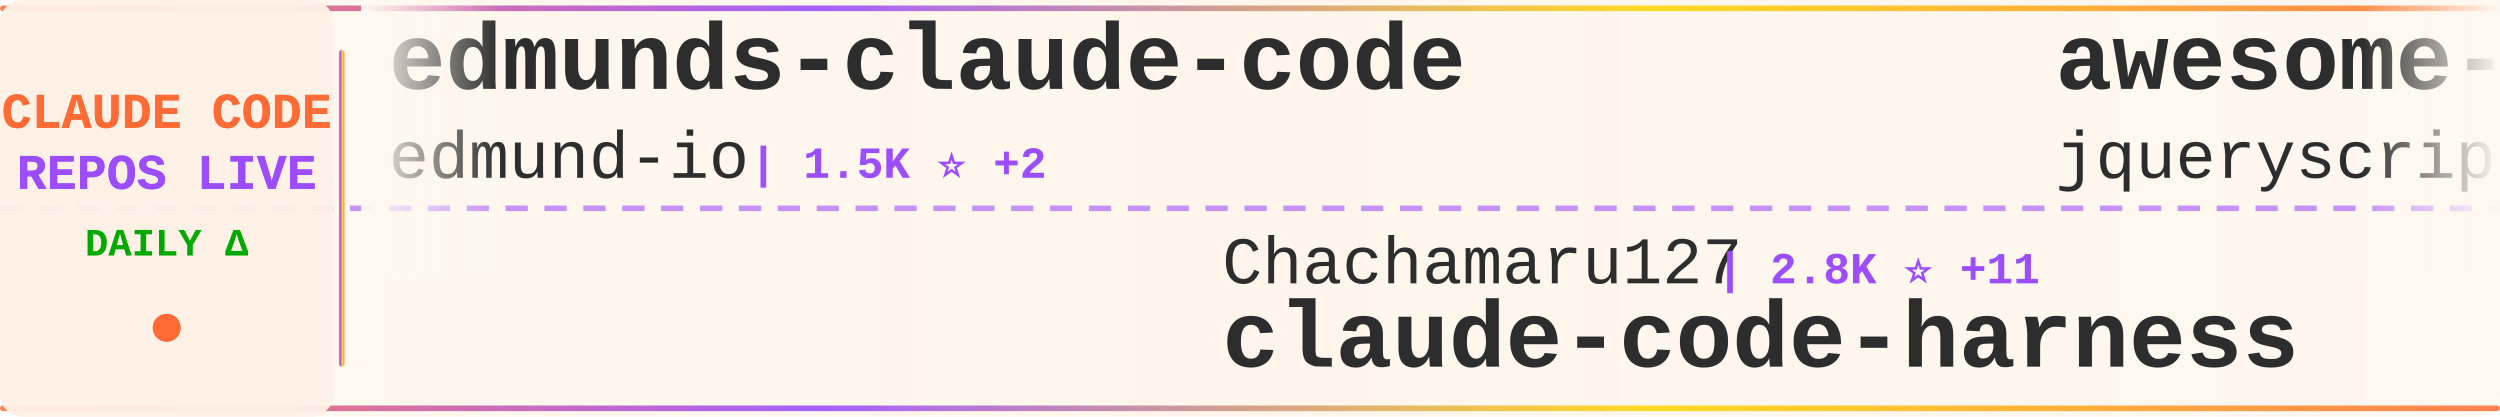
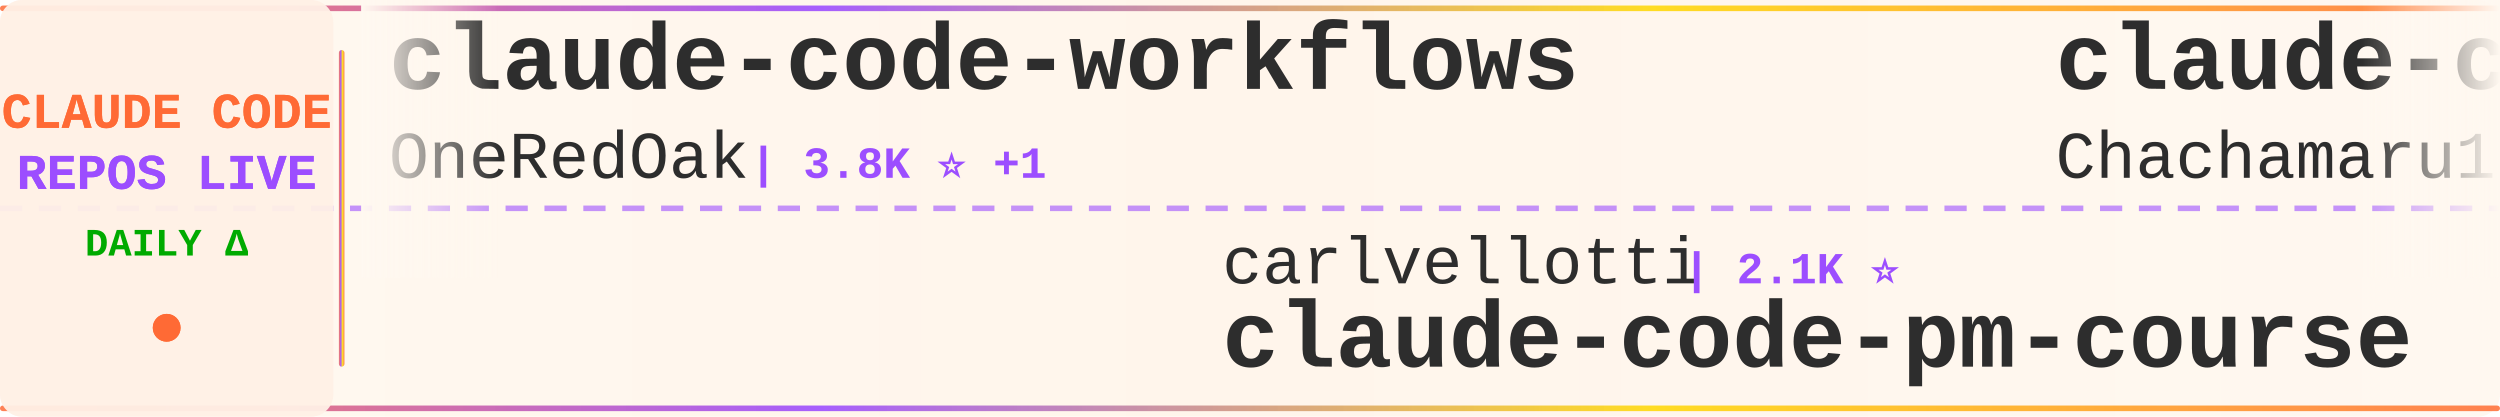
<svg xmlns="http://www.w3.org/2000/svg" width="900" height="150">
  <defs>
    <linearGradient id="tickerBg" x1="0%" y1="0%" x2="100%" y2="0%">
      <stop offset="0%" style="stop-color:#fff8f0;stop-opacity:0.98" />
      <stop offset="50%" style="stop-color:#fff5eb;stop-opacity:1" />
      <stop offset="100%" style="stop-color:#fff8f0;stop-opacity:0.98" />
    </linearGradient>
    <linearGradient id="borderGrad" x1="0%" y1="0%" x2="100%" y2="0%">
      <stop offset="0%" style="stop-color:#FF6B35;stop-opacity:0.85">
        <animate attributeName="stop-opacity" values="0.85;1;0.85" dur="2s" repeatCount="indefinite" />
      </stop>
      <stop offset="33%" style="stop-color:#9C4EFF;stop-opacity:0.9">
        <animate attributeName="stop-opacity" values="0.9;1;0.9" dur="2.2s" repeatCount="indefinite" />
      </stop>
      <stop offset="66%" style="stop-color:#FFD700;stop-opacity:0.85">
        <animate attributeName="stop-opacity" values="0.85;1;0.85" dur="1.8s" repeatCount="indefinite" />
      </stop>
      <stop offset="100%" style="stop-color:#FF6B35;stop-opacity:0.85">
        <animate attributeName="stop-opacity" values="0.85;1;0.85" dur="2s" repeatCount="indefinite" />
      </stop>
    </linearGradient>
    <filter id="textGlow">
      <feGaussianBlur stdDeviation="0.15" result="coloredBlur" />
      <feMerge>
        <feMergeNode in="coloredBlur" />
        <feMergeNode in="SourceGraphic" />
      </feMerge>
    </filter>
    <filter id="metricGlow">
      <feGaussianBlur stdDeviation="0.2" result="coloredBlur" />
      <feMerge>
        <feMergeNode in="coloredBlur" />
        <feMergeNode in="SourceGraphic" />
      </feMerge>
    </filter>
    <linearGradient id="leftFade" x1="0%" y1="0%" x2="100%" y2="0%">
      <stop offset="0%" style="stop-color:#fff8f0;stop-opacity:1" />
      <stop offset="100%" style="stop-color:#fff8f0;stop-opacity:0" />
    </linearGradient>
    <linearGradient id="rightFade" x1="0%" y1="0%" x2="100%" y2="0%">
      <stop offset="0%" style="stop-color:#fff8f0;stop-opacity:0" />
      <stop offset="100%" style="stop-color:#fff8f0;stop-opacity:1" />
    </linearGradient>
  </defs>
  <rect width="900" height="150" fill="url(#tickerBg)" rx="8" />
  <rect x="0" y="2" width="900" height="2" fill="url(#borderGrad)" rx="1" />
  <rect x="0" y="146" width="900" height="2" fill="url(#borderGrad)" rx="1" />
  <line x1="0" y1="75" x2="900" y2="75" stroke="#9C4EFF" stroke-width="2" stroke-dasharray="8 6" opacity="0.6" />
  <rect x="0" y="0" width="120" height="150" fill="#fff0e6" opacity="0.95" rx="8" />
  <text x="60" y="46" font-family="'Courier New', monospace" font-size="18" font-weight="bold" fill="#FF6B35" text-anchor="middle" filter="url(#textGlow)">
    CLAUDE CODE
  </text>
  <text x="60" y="68" font-family="'Courier New', monospace" font-size="18" font-weight="bold" fill="#9C4EFF" text-anchor="middle" filter="url(#textGlow)">
    REPOS LIVE
  </text>
  <text x="60" y="92" font-family="'Courier New', monospace" font-size="14" font-weight="bold" fill="#00aa00" text-anchor="middle">
    DAILY Δ
  </text>
  <circle cx="60" cy="118" r="5" fill="#FF6B35" filter="url(#metricGlow)">
    <animate attributeName="r" values="4;6;4" dur="1.5s" repeatCount="indefinite" />
    <animate attributeName="opacity" values="0.6;1;0.6" dur="1.5s" repeatCount="indefinite" />
  </circle>
  <rect x="122" y="18" width="2" height="114" fill="url(#borderGrad)" rx="1" />
  <clipPath id="tickerClip">
    <rect x="130" y="0" width="770" height="150" />
  </clipPath>
  <g clip-path="url(#tickerClip)">
    <g id="tickerItems">
      <animateTransform attributeName="transform" attributeType="XML" type="translate" from="0 0" to="-3000 0" dur="54s" repeatCount="indefinite" />
      <g transform="translate(0, 0)">
-         <text x="140" y="32" font-family="'Courier New', monospace" font-size="34" font-weight="bold" fill="#2d2d2d">edmunds-claude-code</text>
-         <text x="140" y="64" font-family="'Courier New', monospace" font-size="24" font-weight="normal" fill="#2d2d2d" opacity="1.0">edmund-io</text>
-         <text x="270" y="64" font-family="'Courier New', monospace" font-size="16" font-weight="bold" fill="#9C4EFF"> | 1.5K ⭐ +2</text>
+         <text x="140" y="32" font-family="'Courier New', monospace" font-size="34" font-weight="bold" fill="#2d2d2d">claude-code-workflows</text>
+         <text x="140" y="64" font-family="'Courier New', monospace" font-size="24" font-weight="normal" fill="#2d2d2d" opacity="1.0">OneRedOak</text>
+         <text x="270" y="64" font-family="'Courier New', monospace" font-size="16" font-weight="bold" fill="#9C4EFF"> | 3.8K ⭐ +1</text>
      </g>
      <g transform="translate(300, 0)">
-         <text x="140" y="102" font-family="'Courier New', monospace" font-size="24" font-weight="normal" fill="#2d2d2d" opacity="1.0">Chachamaru127</text>
-         <text x="318" y="102" font-family="'Courier New', monospace" font-size="16" font-weight="bold" fill="#9C4EFF"> | 2.8K ⭐ +11</text>
-         <text x="140" y="132" font-family="'Courier New', monospace" font-size="34" font-weight="bold" fill="#2d2d2d">claude-code-harness</text>
+         <text x="140" y="102" font-family="'Courier New', monospace" font-size="24" font-weight="normal" fill="#2d2d2d" opacity="1.0">carlvellotti</text>
+         <text x="306" y="102" font-family="'Courier New', monospace" font-size="16" font-weight="bold" fill="#9C4EFF"> | 2.1K ⭐</text>
+         <text x="140" y="132" font-family="'Courier New', monospace" font-size="34" font-weight="bold" fill="#2d2d2d">claude-code-pm-course</text>
      </g>
      <g transform="translate(600, 0)">
-         <text x="140" y="32" font-family="'Courier New', monospace" font-size="34" font-weight="bold" fill="#2d2d2d">awesome-claude-code</text>
-         <text x="140" y="64" font-family="'Courier New', monospace" font-size="24" font-weight="normal" fill="#2d2d2d" opacity="1.0">jqueryscript</text>
-         <text x="306" y="64" font-family="'Courier New', monospace" font-size="16" font-weight="bold" fill="#9C4EFF"> | 427 ⭐ +1</text>
+         <text x="140" y="32" font-family="'Courier New', monospace" font-size="34" font-weight="bold" fill="#2d2d2d">claude-code-harness</text>
+         <text x="140" y="64" font-family="'Courier New', monospace" font-size="24" font-weight="normal" fill="#2d2d2d" opacity="1.0">Chachamaru127</text>
+         <text x="318" y="64" font-family="'Courier New', monospace" font-size="16" font-weight="bold" fill="#9C4EFF"> | 2.8K ⭐ +11</text>
      </g>
      <g transform="translate(900, 0)">
-         <text x="140" y="102" font-family="'Courier New', monospace" font-size="24" font-weight="normal" fill="#2d2d2d" opacity="1.0">repowise-dev</text>
-         <text x="306" y="102" font-family="'Courier New', monospace" font-size="16" font-weight="bold" fill="#9C4EFF"> | 1.1K ⭐ +1</text>
-         <text x="140" y="132" font-family="'Courier New', monospace" font-size="34" font-weight="bold" fill="#2d2d2d">claude-code-prompts</text>
+         <text x="140" y="102" font-family="'Courier New', monospace" font-size="24" font-weight="normal" fill="#2d2d2d" opacity="1.0">frankbria</text>
+         <text x="270" y="102" font-family="'Courier New', monospace" font-size="16" font-weight="bold" fill="#9C4EFF"> | 9.4K ⭐ +18</text>
+         <text x="140" y="132" font-family="'Courier New', monospace" font-size="34" font-weight="bold" fill="#2d2d2d">ralph-claude-code</text>
      </g>
      <g transform="translate(1200, 0)">
-         <text x="140" y="32" font-family="'Courier New', monospace" font-size="34" font-weight="bold" fill="#2d2d2d">claude_codex_bridge</text>
-         <text x="140" y="64" font-family="'Courier New', monospace" font-size="24" font-weight="normal" fill="#2d2d2d" opacity="1.0">SeemSeam</text>
-         <text x="258" y="64" font-family="'Courier New', monospace" font-size="16" font-weight="bold" fill="#9C4EFF"> | 3.0K ⭐ +6</text>
+         <text x="140" y="32" font-family="'Courier New', monospace" font-size="34" font-weight="bold" fill="#2d2d2d">claude-code-source-code</text>
+         <text x="140" y="64" font-family="'Courier New', monospace" font-size="24" font-weight="normal" fill="#2d2d2d" opacity="1.0">777genius</text>
+         <text x="270" y="64" font-family="'Courier New', monospace" font-size="16" font-weight="bold" fill="#9C4EFF"> | 915 ⭐</text>
      </g>
      <g transform="translate(1500, 0)">
-         <text x="140" y="102" font-family="'Courier New', monospace" font-size="24" font-weight="normal" fill="#2d2d2d" opacity="1.0">luyao618</text>
-         <text x="258" y="102" font-family="'Courier New', monospace" font-size="16" font-weight="bold" fill="#9C4EFF"> | 1.5K ⭐ +1</text>
-         <text x="140" y="132" font-family="'Courier New', monospace" font-size="34" font-weight="bold" fill="#2d2d2d">Claude-Code-Source-Study</text>
+         <text x="140" y="102" font-family="'Courier New', monospace" font-size="24" font-weight="normal" fill="#2d2d2d" opacity="1.0">oboard</text>
+         <text x="234" y="102" font-family="'Courier New', monospace" font-size="16" font-weight="bold" fill="#9C4EFF"> | 3.2K ⭐ +3</text>
+         <text x="140" y="132" font-family="'Courier New', monospace" font-size="34" font-weight="bold" fill="#2d2d2d">claude-code-rev</text>
      </g>
      <g transform="translate(1800, 0)">
-         <text x="140" y="32" font-family="'Courier New', monospace" font-size="34" font-weight="bold" fill="#2d2d2d">claude-code-sourcemap</text>
-         <text x="140" y="64" font-family="'Courier New', monospace" font-size="24" font-weight="normal" fill="#2d2d2d" opacity="1.0">ChinaSiro</text>
-         <text x="270" y="64" font-family="'Courier New', monospace" font-size="16" font-weight="bold" fill="#9C4EFF"> | 9.4K ⭐ +4</text>
+         <text x="140" y="32" font-family="'Courier New', monospace" font-size="34" font-weight="bold" fill="#2d2d2d">claude-code-plugins-plus...</text>
+         <text x="140" y="64" font-family="'Courier New', monospace" font-size="24" font-weight="normal" fill="#2d2d2d" opacity="1.0">jeremylongshore</text>
+         <text x="342" y="64" font-family="'Courier New', monospace" font-size="16" font-weight="bold" fill="#9C4EFF"> | 2.4K ⭐ +1</text>
      </g>
      <g transform="translate(2100, 0)">
-         <text x="140" y="102" font-family="'Courier New', monospace" font-size="24" font-weight="normal" fill="#2d2d2d" opacity="1.0">digitalsamba</text>
-         <text x="306" y="102" font-family="'Courier New', monospace" font-size="16" font-weight="bold" fill="#9C4EFF"> | 1.5K ⭐ +9</text>
-         <text x="140" y="132" font-family="'Courier New', monospace" font-size="34" font-weight="bold" fill="#2d2d2d">claude-code-video-toolki...</text>
+         <text x="140" y="102" font-family="'Courier New', monospace" font-size="24" font-weight="normal" fill="#2d2d2d" opacity="1.0">disler</text>
+         <text x="234" y="102" font-family="'Courier New', monospace" font-size="16" font-weight="bold" fill="#9C4EFF"> | 3.8K ⭐ +2</text>
+         <text x="140" y="132" font-family="'Courier New', monospace" font-size="34" font-weight="bold" fill="#2d2d2d">claude-code-hooks-master...</text>
      </g>
      <g transform="translate(2400, 0)">
-         <text x="140" y="32" font-family="'Courier New', monospace" font-size="34" font-weight="bold" fill="#2d2d2d">claude-code-source-code-...</text>
-         <text x="140" y="64" font-family="'Courier New', monospace" font-size="24" font-weight="normal" fill="#2d2d2d" opacity="1.0">ghuntley</text>
-         <text x="258" y="64" font-family="'Courier New', monospace" font-size="16" font-weight="bold" fill="#9C4EFF"> | 985 ⭐</text>
+         <text x="140" y="32" font-family="'Courier New', monospace" font-size="34" font-weight="bold" fill="#2d2d2d">claude-code-cli</text>
+         <text x="140" y="64" font-family="'Courier New', monospace" font-size="24" font-weight="normal" fill="#2d2d2d" opacity="1.0">huangserva</text>
+         <text x="282" y="64" font-family="'Courier New', monospace" font-size="16" font-weight="bold" fill="#9C4EFF"> | 607 ⭐ +1</text>
      </g>
      <g transform="translate(2700, 0)">
-         <text x="140" y="102" font-family="'Courier New', monospace" font-size="24" font-weight="normal" fill="#2d2d2d" opacity="1.0">Donchitos</text>
-         <text x="270" y="102" font-family="'Courier New', monospace" font-size="16" font-weight="bold" fill="#9C4EFF"> | 21.9K ⭐ +43</text>
-         <text x="140" y="132" font-family="'Courier New', monospace" font-size="34" font-weight="bold" fill="#2d2d2d">Claude-Code-Game-Studios</text>
+         <text x="140" y="102" font-family="'Courier New', monospace" font-size="24" font-weight="normal" fill="#2d2d2d" opacity="1.0">ChrisWiles</text>
+         <text x="282" y="102" font-family="'Courier New', monospace" font-size="16" font-weight="bold" fill="#9C4EFF"> | 6.0K ⭐ +1</text>
+         <text x="140" y="132" font-family="'Courier New', monospace" font-size="34" font-weight="bold" fill="#2d2d2d">claude-code-showcase</text>
      </g>
      <g transform="translate(3000, 0)">
-         <text x="140" y="32" font-family="'Courier New', monospace" font-size="34" font-weight="bold" fill="#2d2d2d">edmunds-claude-code</text>
-         <text x="140" y="64" font-family="'Courier New', monospace" font-size="24" font-weight="normal" fill="#2d2d2d" opacity="1.0">edmund-io</text>
-         <text x="270" y="64" font-family="'Courier New', monospace" font-size="16" font-weight="bold" fill="#9C4EFF"> | 1.5K ⭐ +2</text>
+         <text x="140" y="32" font-family="'Courier New', monospace" font-size="34" font-weight="bold" fill="#2d2d2d">claude-code-workflows</text>
+         <text x="140" y="64" font-family="'Courier New', monospace" font-size="24" font-weight="normal" fill="#2d2d2d" opacity="1.0">OneRedOak</text>
+         <text x="270" y="64" font-family="'Courier New', monospace" font-size="16" font-weight="bold" fill="#9C4EFF"> | 3.8K ⭐ +1</text>
      </g>
      <g transform="translate(3300, 0)">
-         <text x="140" y="102" font-family="'Courier New', monospace" font-size="24" font-weight="normal" fill="#2d2d2d" opacity="1.0">Chachamaru127</text>
-         <text x="318" y="102" font-family="'Courier New', monospace" font-size="16" font-weight="bold" fill="#9C4EFF"> | 2.8K ⭐ +11</text>
-         <text x="140" y="132" font-family="'Courier New', monospace" font-size="34" font-weight="bold" fill="#2d2d2d">claude-code-harness</text>
+         <text x="140" y="102" font-family="'Courier New', monospace" font-size="24" font-weight="normal" fill="#2d2d2d" opacity="1.0">carlvellotti</text>
+         <text x="306" y="102" font-family="'Courier New', monospace" font-size="16" font-weight="bold" fill="#9C4EFF"> | 2.1K ⭐</text>
+         <text x="140" y="132" font-family="'Courier New', monospace" font-size="34" font-weight="bold" fill="#2d2d2d">claude-code-pm-course</text>
      </g>
      <g transform="translate(3600, 0)">
-         <text x="140" y="32" font-family="'Courier New', monospace" font-size="34" font-weight="bold" fill="#2d2d2d">awesome-claude-code</text>
-         <text x="140" y="64" font-family="'Courier New', monospace" font-size="24" font-weight="normal" fill="#2d2d2d" opacity="1.0">jqueryscript</text>
-         <text x="306" y="64" font-family="'Courier New', monospace" font-size="16" font-weight="bold" fill="#9C4EFF"> | 427 ⭐ +1</text>
+         <text x="140" y="32" font-family="'Courier New', monospace" font-size="34" font-weight="bold" fill="#2d2d2d">claude-code-harness</text>
+         <text x="140" y="64" font-family="'Courier New', monospace" font-size="24" font-weight="normal" fill="#2d2d2d" opacity="1.0">Chachamaru127</text>
+         <text x="318" y="64" font-family="'Courier New', monospace" font-size="16" font-weight="bold" fill="#9C4EFF"> | 2.8K ⭐ +11</text>
      </g>
      <g transform="translate(3900, 0)">
-         <text x="140" y="102" font-family="'Courier New', monospace" font-size="24" font-weight="normal" fill="#2d2d2d" opacity="1.0">repowise-dev</text>
-         <text x="306" y="102" font-family="'Courier New', monospace" font-size="16" font-weight="bold" fill="#9C4EFF"> | 1.1K ⭐ +1</text>
-         <text x="140" y="132" font-family="'Courier New', monospace" font-size="34" font-weight="bold" fill="#2d2d2d">claude-code-prompts</text>
+         <text x="140" y="102" font-family="'Courier New', monospace" font-size="24" font-weight="normal" fill="#2d2d2d" opacity="1.0">frankbria</text>
+         <text x="270" y="102" font-family="'Courier New', monospace" font-size="16" font-weight="bold" fill="#9C4EFF"> | 9.4K ⭐ +18</text>
+         <text x="140" y="132" font-family="'Courier New', monospace" font-size="34" font-weight="bold" fill="#2d2d2d">ralph-claude-code</text>
      </g>
    </g>
  </g>
  <rect x="130" y="0" width="50" height="100" fill="url(#leftFade)" />
  <rect x="850" y="0" width="50" height="100" fill="url(#rightFade)" />
</svg>
